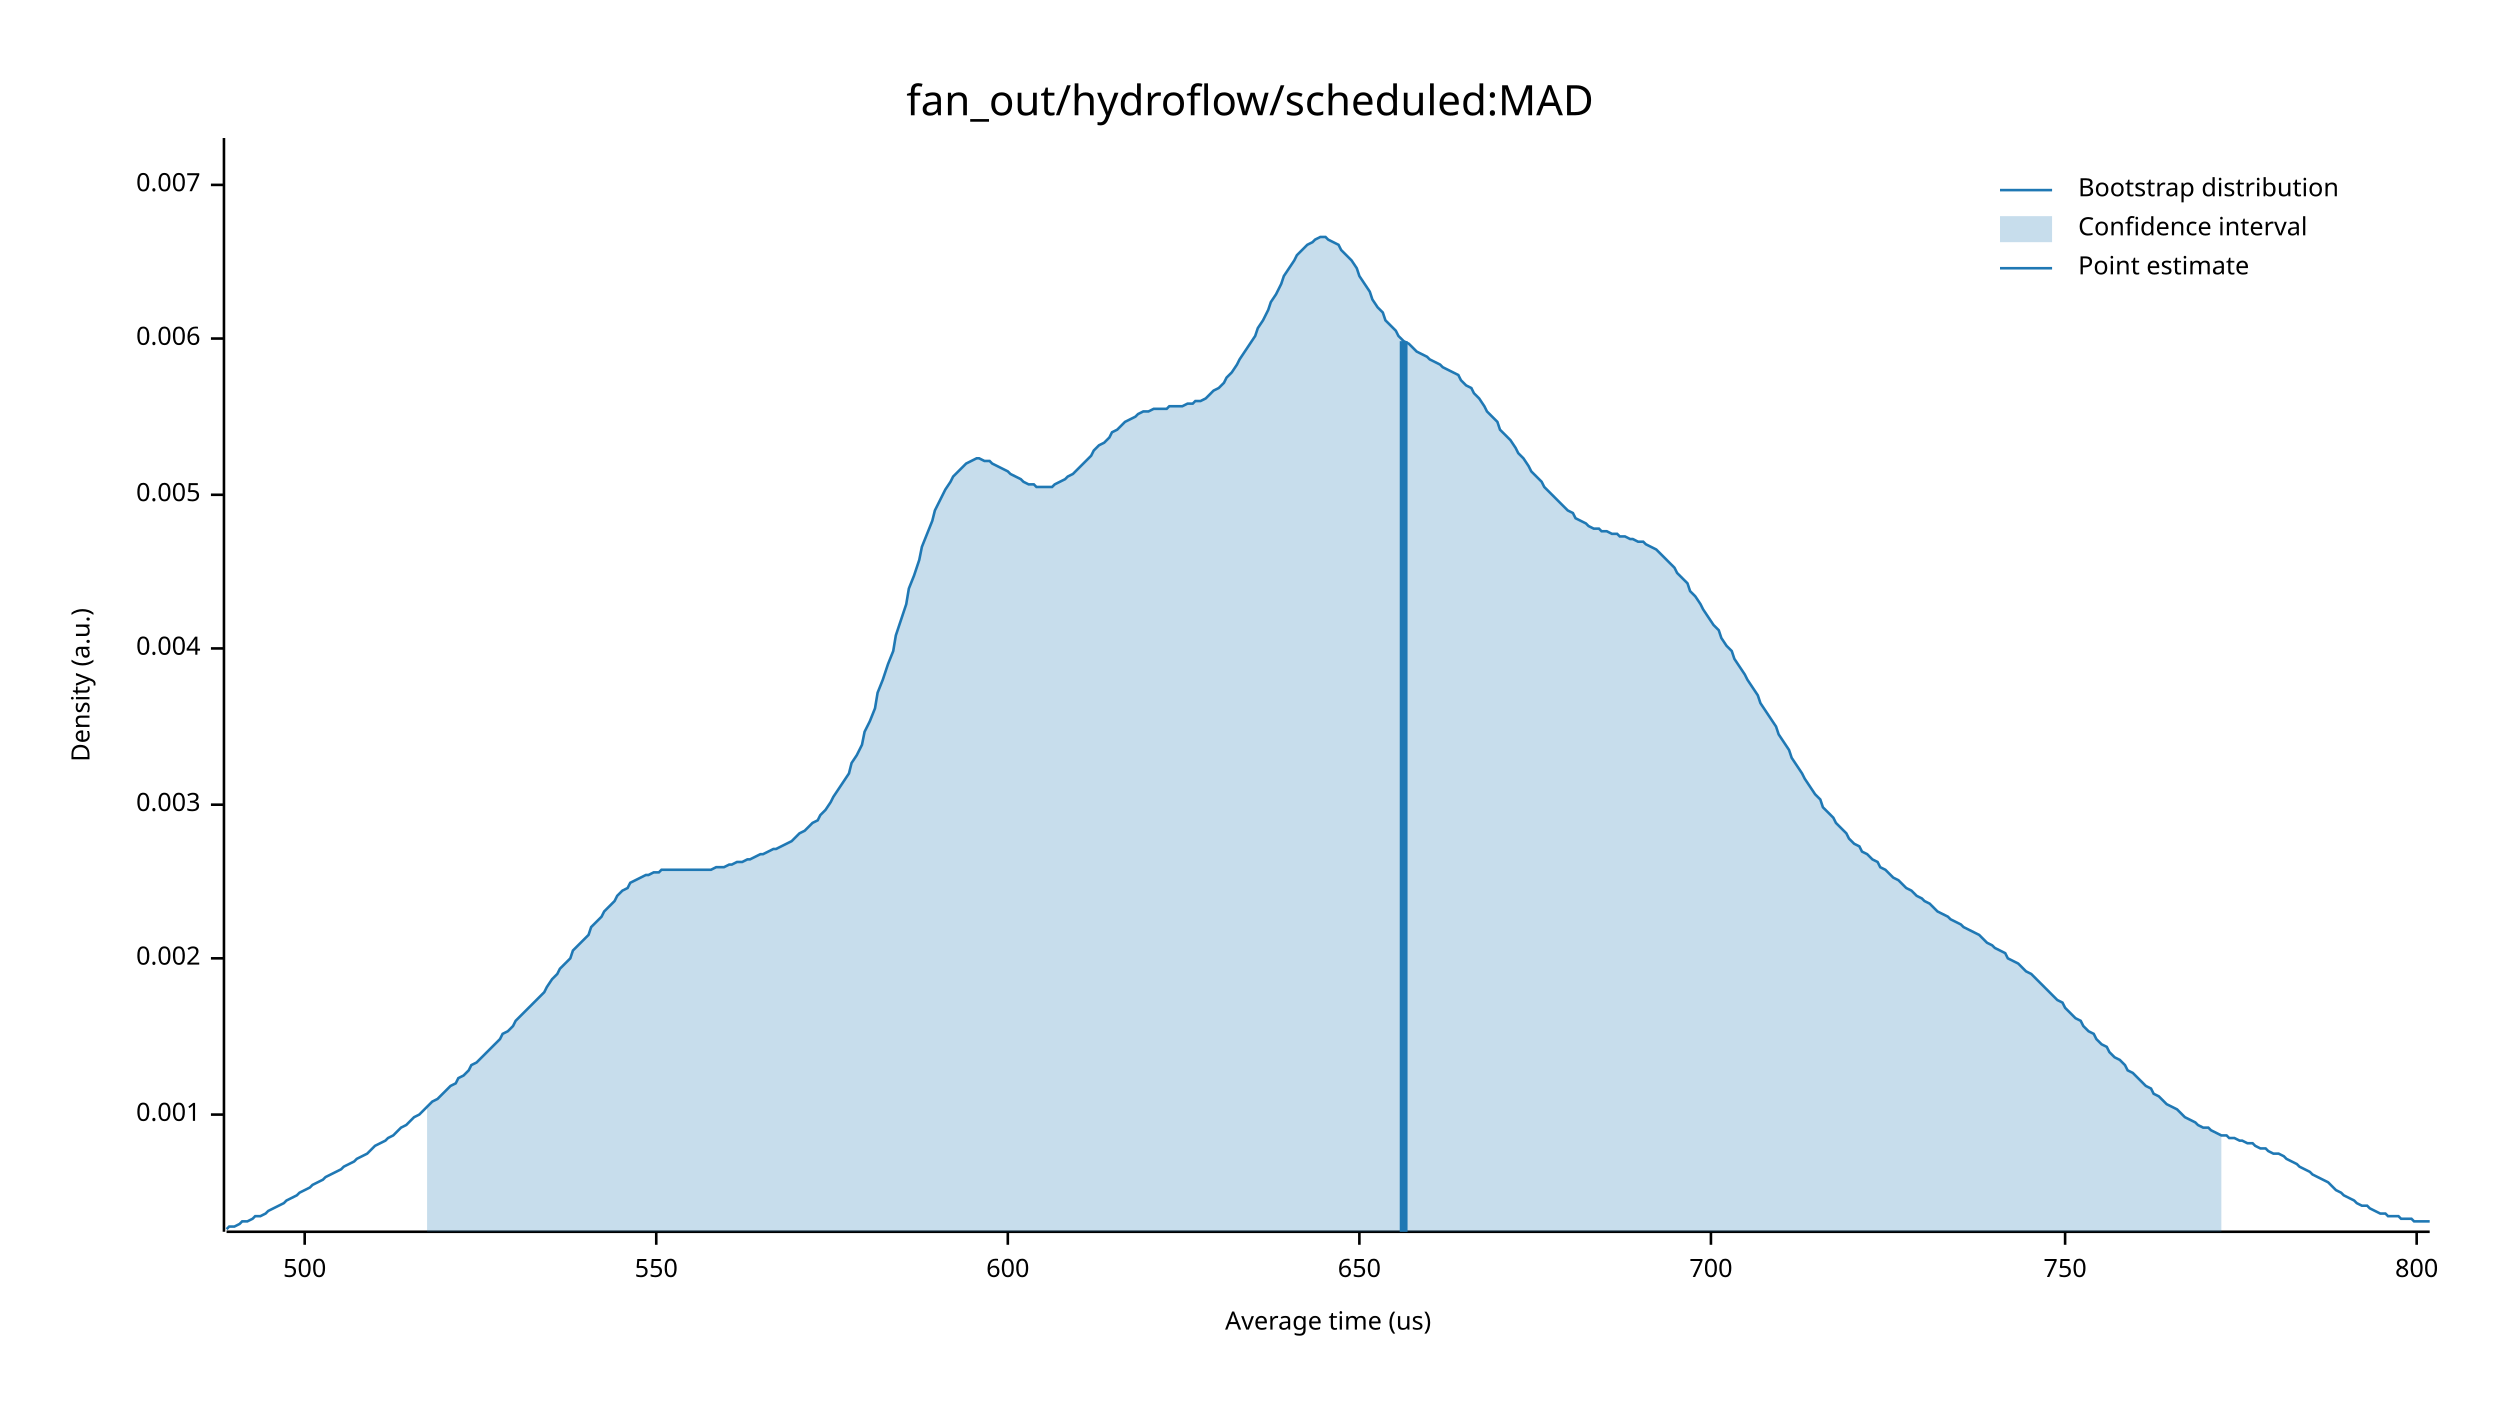
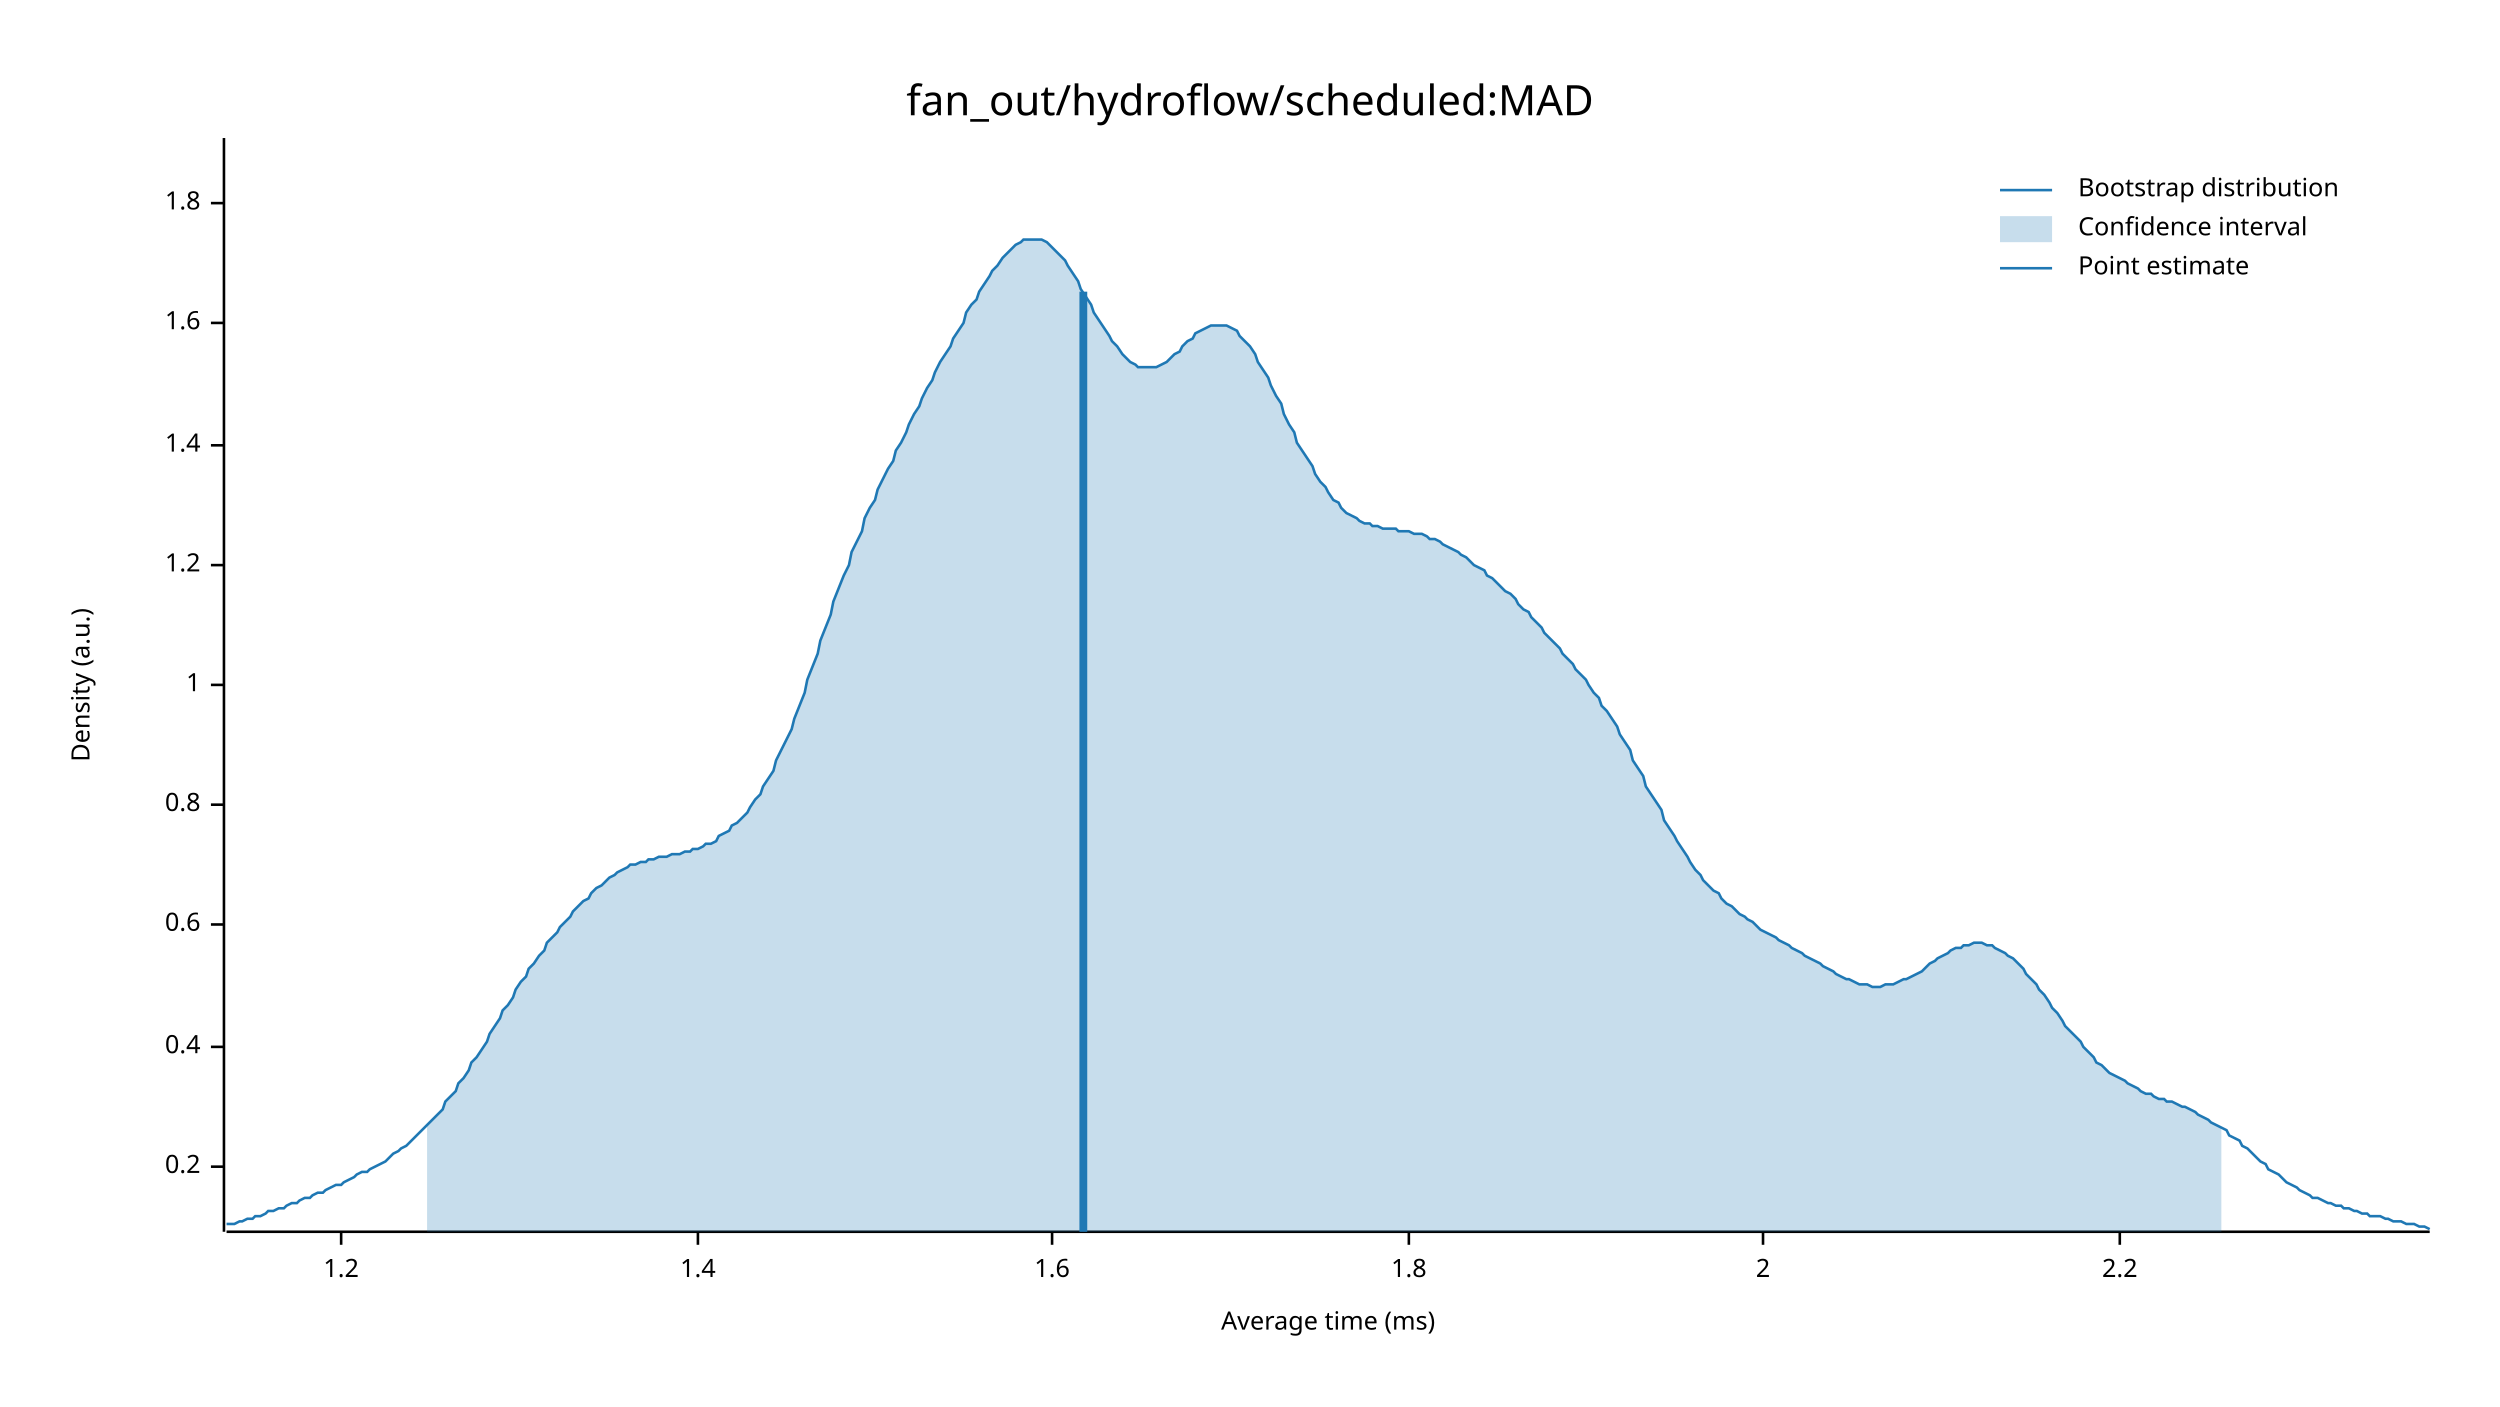
<svg xmlns="http://www.w3.org/2000/svg" width="960" height="540" viewBox="0 0 960 540">
  <text x="480" y="32" dy="0.76em" text-anchor="middle" font-family="sans-serif" font-size="16.129" opacity="1" fill="#000000">
fan_out/hydroflow/scheduled:MAD
</text>
  <text x="27" y="263" dy="0.76em" text-anchor="middle" font-family="sans-serif" font-size="9.677" opacity="1" fill="#000000" transform="rotate(270, 27, 263)">
Density (a.u.)
</text>
  <text x="510" y="513" dy="-0.5ex" text-anchor="middle" font-family="sans-serif" font-size="9.677" opacity="1" fill="#000000">
- Average time (us)
+ Average time (ms)
</text>
  <polyline fill="none" opacity="1" stroke="#000000" stroke-width="1" points="86,53 86,473 " />
-   <text x="77" y="428" dy="0.5ex" text-anchor="end" font-family="sans-serif" font-size="9.677" opacity="1" fill="#000000">
- 0.001
+   <text x="77" y="448" dy="0.5ex" text-anchor="end" font-family="sans-serif" font-size="9.677" opacity="1" fill="#000000">
+ 0.2
</text>
-   <polyline fill="none" opacity="1" stroke="#000000" stroke-width="1" points="81,428 86,428 " />
-   <text x="77" y="368" dy="0.5ex" text-anchor="end" font-family="sans-serif" font-size="9.677" opacity="1" fill="#000000">
- 0.002
+   <polyline fill="none" opacity="1" stroke="#000000" stroke-width="1" points="81,448 86,448 " />
+   <text x="77" y="402" dy="0.5ex" text-anchor="end" font-family="sans-serif" font-size="9.677" opacity="1" fill="#000000">
+ 0.4
</text>
-   <polyline fill="none" opacity="1" stroke="#000000" stroke-width="1" points="81,368 86,368 " />
+   <polyline fill="none" opacity="1" stroke="#000000" stroke-width="1" points="81,402 86,402 " />
+   <text x="77" y="355" dy="0.5ex" text-anchor="end" font-family="sans-serif" font-size="9.677" opacity="1" fill="#000000">
+ 0.6
+ </text>
+   <polyline fill="none" opacity="1" stroke="#000000" stroke-width="1" points="81,355 86,355 " />
  <text x="77" y="309" dy="0.5ex" text-anchor="end" font-family="sans-serif" font-size="9.677" opacity="1" fill="#000000">
- 0.003
+ 0.8
</text>
  <polyline fill="none" opacity="1" stroke="#000000" stroke-width="1" points="81,309 86,309 " />
-   <text x="77" y="249" dy="0.5ex" text-anchor="end" font-family="sans-serif" font-size="9.677" opacity="1" fill="#000000">
- 0.004
+   <text x="77" y="263" dy="0.5ex" text-anchor="end" font-family="sans-serif" font-size="9.677" opacity="1" fill="#000000">
+ 1
</text>
-   <polyline fill="none" opacity="1" stroke="#000000" stroke-width="1" points="81,249 86,249 " />
-   <text x="77" y="190" dy="0.5ex" text-anchor="end" font-family="sans-serif" font-size="9.677" opacity="1" fill="#000000">
- 0.005
+   <polyline fill="none" opacity="1" stroke="#000000" stroke-width="1" points="81,263 86,263 " />
+   <text x="77" y="217" dy="0.5ex" text-anchor="end" font-family="sans-serif" font-size="9.677" opacity="1" fill="#000000">
+ 1.2
</text>
-   <polyline fill="none" opacity="1" stroke="#000000" stroke-width="1" points="81,190 86,190 " />
-   <text x="77" y="130" dy="0.5ex" text-anchor="end" font-family="sans-serif" font-size="9.677" opacity="1" fill="#000000">
- 0.006
+   <polyline fill="none" opacity="1" stroke="#000000" stroke-width="1" points="81,217 86,217 " />
+   <text x="77" y="171" dy="0.5ex" text-anchor="end" font-family="sans-serif" font-size="9.677" opacity="1" fill="#000000">
+ 1.4
</text>
-   <polyline fill="none" opacity="1" stroke="#000000" stroke-width="1" points="81,130 86,130 " />
-   <text x="77" y="71" dy="0.5ex" text-anchor="end" font-family="sans-serif" font-size="9.677" opacity="1" fill="#000000">
- 0.007
+   <polyline fill="none" opacity="1" stroke="#000000" stroke-width="1" points="81,171 86,171 " />
+   <text x="77" y="124" dy="0.5ex" text-anchor="end" font-family="sans-serif" font-size="9.677" opacity="1" fill="#000000">
+ 1.6
</text>
-   <polyline fill="none" opacity="1" stroke="#000000" stroke-width="1" points="81,71 86,71 " />
+   <polyline fill="none" opacity="1" stroke="#000000" stroke-width="1" points="81,124 86,124 " />
+   <text x="77" y="78" dy="0.5ex" text-anchor="end" font-family="sans-serif" font-size="9.677" opacity="1" fill="#000000">
+ 1.8
+ </text>
+   <polyline fill="none" opacity="1" stroke="#000000" stroke-width="1" points="81,78 86,78 " />
  <polyline fill="none" opacity="1" stroke="#000000" stroke-width="1" points="87,473 933,473 " />
-   <text x="117" y="483" dy="0.76em" text-anchor="middle" font-family="sans-serif" font-size="9.677" opacity="1" fill="#000000">
- 500
+   <text x="131" y="483" dy="0.76em" text-anchor="middle" font-family="sans-serif" font-size="9.677" opacity="1" fill="#000000">
+ 1.2
</text>
-   <polyline fill="none" opacity="1" stroke="#000000" stroke-width="1" points="117,473 117,478 " />
-   <text x="252" y="483" dy="0.76em" text-anchor="middle" font-family="sans-serif" font-size="9.677" opacity="1" fill="#000000">
- 550
+   <polyline fill="none" opacity="1" stroke="#000000" stroke-width="1" points="131,473 131,478 " />
+   <text x="268" y="483" dy="0.76em" text-anchor="middle" font-family="sans-serif" font-size="9.677" opacity="1" fill="#000000">
+ 1.4
</text>
-   <polyline fill="none" opacity="1" stroke="#000000" stroke-width="1" points="252,473 252,478 " />
-   <text x="387" y="483" dy="0.76em" text-anchor="middle" font-family="sans-serif" font-size="9.677" opacity="1" fill="#000000">
- 600
+   <polyline fill="none" opacity="1" stroke="#000000" stroke-width="1" points="268,473 268,478 " />
+   <text x="404" y="483" dy="0.76em" text-anchor="middle" font-family="sans-serif" font-size="9.677" opacity="1" fill="#000000">
+ 1.6
</text>
-   <polyline fill="none" opacity="1" stroke="#000000" stroke-width="1" points="387,473 387,478 " />
-   <text x="522" y="483" dy="0.76em" text-anchor="middle" font-family="sans-serif" font-size="9.677" opacity="1" fill="#000000">
- 650
+   <polyline fill="none" opacity="1" stroke="#000000" stroke-width="1" points="404,473 404,478 " />
+   <text x="541" y="483" dy="0.76em" text-anchor="middle" font-family="sans-serif" font-size="9.677" opacity="1" fill="#000000">
+ 1.8
</text>
-   <polyline fill="none" opacity="1" stroke="#000000" stroke-width="1" points="522,473 522,478 " />
-   <text x="657" y="483" dy="0.76em" text-anchor="middle" font-family="sans-serif" font-size="9.677" opacity="1" fill="#000000">
- 700
+   <polyline fill="none" opacity="1" stroke="#000000" stroke-width="1" points="541,473 541,478 " />
+   <text x="677" y="483" dy="0.76em" text-anchor="middle" font-family="sans-serif" font-size="9.677" opacity="1" fill="#000000">
+ 2
</text>
-   <polyline fill="none" opacity="1" stroke="#000000" stroke-width="1" points="657,473 657,478 " />
-   <text x="793" y="483" dy="0.76em" text-anchor="middle" font-family="sans-serif" font-size="9.677" opacity="1" fill="#000000">
- 750
+   <polyline fill="none" opacity="1" stroke="#000000" stroke-width="1" points="677,473 677,478 " />
+   <text x="814" y="483" dy="0.76em" text-anchor="middle" font-family="sans-serif" font-size="9.677" opacity="1" fill="#000000">
+ 2.2
</text>
-   <polyline fill="none" opacity="1" stroke="#000000" stroke-width="1" points="793,473 793,478 " />
-   <text x="928" y="483" dy="0.76em" text-anchor="middle" font-family="sans-serif" font-size="9.677" opacity="1" fill="#000000">
- 800
- </text>
-   <polyline fill="none" opacity="1" stroke="#000000" stroke-width="1" points="928,473 928,478 " />
-   <polyline fill="none" opacity="1" stroke="#1F78B4" stroke-width="1" points="87,472 88,471 90,471 92,470 93,469 95,469 97,468 98,467 100,467 102,466 103,465 105,464 107,463 109,462 110,461 112,460 114,459 115,458 117,457 119,456 120,455 122,454 124,453 125,452 127,451 129,450 131,449 132,448 134,447 136,446 137,445 139,444 141,443 142,442 144,440 146,439 148,438 149,437 151,436 153,434 154,433 156,432 158,430 159,429 161,428 163,426 164,425 166,423 168,422 170,420 171,419 173,417 175,416 176,414 178,413 180,411 181,409 183,408 185,406 187,404 188,403 190,401 192,399 193,397 195,396 197,394 198,392 200,390 202,388 203,387 205,385 207,383 209,381 210,379 212,376 214,374 215,372 217,370 219,368 220,365 222,363 224,361 226,359 227,356 229,354 231,352 232,350 234,348 236,346 237,344 239,342 241,341 242,339 244,338 246,337 248,336 249,336 251,335 253,335 254,334 256,334 258,334 259,334 261,334 263,334 265,334 266,334 268,334 270,334 271,334 273,334 275,333 276,333 278,333 280,332 281,332 283,331 285,331 287,330 288,330 290,329 292,328 293,328 295,327 297,326 298,326 300,325 302,324 304,323 305,322 307,320 309,319 310,318 312,316 314,315 315,313 317,311 319,308 320,306 322,303 324,300 326,297 327,293 329,290 331,286 332,281 334,277 336,272 337,266 339,261 341,255 343,250 344,244 346,238 348,232 349,226 351,221 353,215 354,210 356,205 358,200 359,196 361,192 363,188 365,185 366,183 368,181 370,179 371,178 373,177 375,176 376,176 378,177 380,177 381,178 383,179 385,180 387,181 388,182 390,183 392,184 393,185 395,186 397,186 398,187 400,187 402,187 404,187 405,186 407,185 409,184 410,183 412,182 414,180 415,179 417,177 419,175 420,173 422,171 424,170 426,168 427,166 429,165 431,163 432,162 434,161 436,160 437,159 439,158 441,158 443,157 444,157 446,157 448,157 449,156 451,156 453,156 454,156 456,155 458,155 459,154 461,154 463,153 465,151 466,150 468,149 470,147 471,145 473,143 475,140 476,138 478,135 480,132 482,129 483,126 485,123 487,119 488,116 490,113 492,109 493,106 495,103 497,100 498,98 500,96 502,94 504,93 505,92 507,91 509,91 510,92 512,93 514,94 515,96 517,98 519,100 521,103 522,106 524,109 526,112 527,115 529,118 531,120 532,123 534,125 536,127 537,129 539,131 541,132 543,134 544,135 546,136 548,137 549,138 551,139 553,140 554,141 556,142 558,143 560,144 561,146 563,148 565,149 566,151 568,153 570,156 571,158 573,160 575,162 576,165 578,167 580,169 582,172 583,174 585,176 587,179 588,181 590,183 592,185 593,187 595,189 597,191 599,193 600,194 602,196 604,197 605,199 607,200 609,201 610,202 612,203 614,203 615,204 617,204 619,205 621,205 622,206 624,206 626,207 627,207 629,208 631,208 632,209 634,210 636,211 638,213 639,214 641,216 643,218 644,220 646,222 648,224 649,227 651,229 653,232 654,234 656,237 658,240 660,242 661,245 663,248 665,250 666,253 668,256 670,259 671,261 673,264 675,267 676,270 678,273 680,276 682,279 683,282 685,285 687,288 688,291 690,294 692,297 693,299 695,302 697,305 699,307 700,310 702,312 704,314 705,316 707,318 709,320 710,322 712,324 714,325 715,327 717,328 719,330 721,331 722,333 724,334 726,336 727,337 729,338 731,340 732,341 734,342 736,344 738,345 739,346 741,347 743,349 744,350 746,351 748,352 749,353 751,354 753,355 754,356 756,357 758,358 760,359 761,360 763,362 765,363 766,364 768,365 770,366 771,368 773,369 775,370 777,372 778,373 780,374 782,376 783,377 785,379 787,381 788,382 790,384 792,385 793,387 795,389 797,391 799,392 800,394 802,396 804,397 805,399 807,401 809,402 810,404 812,406 814,407 816,409 817,411 819,412 821,414 822,415 824,417 826,418 827,420 829,421 831,423 832,424 834,425 836,426 838,428 839,429 841,430 843,431 844,432 846,433 848,433 849,434 851,435 853,436 855,436 856,437 858,437 860,438 861,438 863,439 865,439 866,440 868,441 870,441 871,442 873,443 875,443 877,444 878,445 880,446 882,447 883,448 885,449 887,450 888,451 890,452 892,453 894,454 895,455 897,457 899,458 900,459 902,460 904,461 905,462 907,463 909,463 910,464 912,465 914,466 916,466 917,467 919,467 921,467 922,468 924,468 926,468 927,469 929,469 931,469 933,469 " />
-   <polygon opacity="0.25" fill="#1F78B4" points="164,425 166,423 168,422 170,420 171,419 173,417 175,416 176,414 178,413 180,411 181,409 183,408 185,406 187,404 188,403 190,401 192,399 193,397 195,396 197,394 198,392 200,390 202,388 203,387 205,385 207,383 209,381 210,379 212,376 214,374 215,372 217,370 219,368 220,365 222,363 224,361 226,359 227,356 229,354 231,352 232,350 234,348 236,346 237,344 239,342 241,341 242,339 244,338 246,337 248,336 249,336 251,335 253,335 254,334 256,334 258,334 259,334 261,334 263,334 265,334 266,334 268,334 270,334 271,334 273,334 275,333 276,333 278,333 280,332 281,332 283,331 285,331 287,330 288,330 290,329 292,328 293,328 295,327 297,326 298,326 300,325 302,324 304,323 305,322 307,320 309,319 310,318 312,316 314,315 315,313 317,311 319,308 320,306 322,303 324,300 326,297 327,293 329,290 331,286 332,281 334,277 336,272 337,266 339,261 341,255 343,250 344,244 346,238 348,232 349,226 351,221 353,215 354,210 356,205 358,200 359,196 361,192 363,188 365,185 366,183 368,181 370,179 371,178 373,177 375,176 376,176 378,177 380,177 381,178 383,179 385,180 387,181 388,182 390,183 392,184 393,185 395,186 397,186 398,187 400,187 402,187 404,187 405,186 407,185 409,184 410,183 412,182 414,180 415,179 417,177 419,175 420,173 422,171 424,170 426,168 427,166 429,165 431,163 432,162 434,161 436,160 437,159 439,158 441,158 443,157 444,157 446,157 448,157 449,156 451,156 453,156 454,156 456,155 458,155 459,154 461,154 463,153 465,151 466,150 468,149 470,147 471,145 473,143 475,140 476,138 478,135 480,132 482,129 483,126 485,123 487,119 488,116 490,113 492,109 493,106 495,103 497,100 498,98 500,96 502,94 504,93 505,92 507,91 509,91 510,92 512,93 514,94 515,96 517,98 519,100 521,103 522,106 524,109 526,112 527,115 529,118 531,120 532,123 534,125 536,127 537,129 539,131 541,132 543,134 544,135 546,136 548,137 549,138 551,139 553,140 554,141 556,142 558,143 560,144 561,146 563,148 565,149 566,151 568,153 570,156 571,158 573,160 575,162 576,165 578,167 580,169 582,172 583,174 585,176 587,179 588,181 590,183 592,185 593,187 595,189 597,191 599,193 600,194 602,196 604,197 605,199 607,200 609,201 610,202 612,203 614,203 615,204 617,204 619,205 621,205 622,206 624,206 626,207 627,207 629,208 631,208 632,209 634,210 636,211 638,213 639,214 641,216 643,218 644,220 646,222 648,224 649,227 651,229 653,232 654,234 656,237 658,240 660,242 661,245 663,248 665,250 666,253 668,256 670,259 671,261 673,264 675,267 676,270 678,273 680,276 682,279 683,282 685,285 687,288 688,291 690,294 692,297 693,299 695,302 697,305 699,307 700,310 702,312 704,314 705,316 707,318 709,320 710,322 712,324 714,325 715,327 717,328 719,330 721,331 722,333 724,334 726,336 727,337 729,338 731,340 732,341 734,342 736,344 738,345 739,346 741,347 743,349 744,350 746,351 748,352 749,353 751,354 753,355 754,356 756,357 758,358 760,359 761,360 763,362 765,363 766,364 768,365 770,366 771,368 773,369 775,370 777,372 778,373 780,374 782,376 783,377 785,379 787,381 788,382 790,384 792,385 793,387 795,389 797,391 799,392 800,394 802,396 804,397 805,399 807,401 809,402 810,404 812,406 814,407 816,409 817,411 819,412 821,414 822,415 824,417 826,418 827,420 829,421 831,423 832,424 834,425 836,426 838,428 839,429 841,430 843,431 844,432 846,433 848,433 849,434 851,435 853,436 853,473 164,473 " />
-   <polyline fill="none" opacity="1" stroke="#1F78B4" stroke-width="3" points="539,473 539,131 " />
+   <polyline fill="none" opacity="1" stroke="#000000" stroke-width="1" points="814,473 814,478 " />
+   <polyline fill="none" opacity="1" stroke="#1F78B4" stroke-width="1" points="87,470 88,470 90,470 92,469 93,469 95,468 97,468 98,467 100,467 102,466 103,465 105,465 107,464 109,464 110,463 112,462 114,462 115,461 117,460 119,460 120,459 122,458 124,458 125,457 127,456 129,455 131,455 132,454 134,453 136,452 137,451 139,450 141,450 142,449 144,448 146,447 148,446 149,445 151,443 153,442 154,441 156,440 158,438 159,437 161,435 163,433 164,432 166,430 168,428 170,426 171,423 173,421 175,419 176,416 178,414 180,411 181,408 183,406 185,403 187,400 188,397 190,394 192,391 193,388 195,386 197,383 198,380 200,377 202,375 203,372 205,370 207,367 209,365 210,362 212,360 214,358 215,356 217,354 219,352 220,350 222,348 224,346 226,345 227,343 229,341 231,340 232,339 234,337 236,336 237,335 239,334 241,333 242,332 244,332 246,331 248,331 249,330 251,330 253,329 254,329 256,329 258,328 259,328 261,328 263,327 265,327 266,326 268,326 270,325 271,324 273,324 275,323 276,321 278,320 280,319 281,317 283,316 285,314 287,312 288,310 290,307 292,305 293,302 295,299 297,296 298,292 300,288 302,284 304,280 305,276 307,271 309,266 310,261 312,256 314,251 315,246 317,241 319,236 320,231 322,226 324,221 326,217 327,212 329,208 331,204 332,199 334,195 336,192 337,188 339,184 341,180 343,177 344,173 346,170 348,166 349,163 351,159 353,156 354,153 356,149 358,146 359,143 361,139 363,136 365,133 366,130 368,127 370,124 371,120 373,117 375,115 376,112 378,109 380,106 381,104 383,102 385,99 387,97 388,96 390,94 392,93 393,92 395,92 397,92 398,92 400,92 402,93 404,95 405,96 407,98 409,100 410,102 412,105 414,108 415,111 417,114 419,117 420,120 422,123 424,126 426,129 427,131 429,133 431,136 432,137 434,139 436,140 437,141 439,141 441,141 443,141 444,141 446,140 448,139 449,138 451,136 453,135 454,133 456,131 458,130 459,128 461,127 463,126 465,125 466,125 468,125 470,125 471,125 473,126 475,127 476,129 478,131 480,133 482,136 483,139 485,142 487,145 488,148 490,152 492,155 493,159 495,163 497,166 498,170 500,173 502,176 504,179 505,182 507,185 509,187 510,189 512,192 514,193 515,195 517,197 519,198 521,199 522,200 524,201 526,201 527,202 529,202 531,203 532,203 534,203 536,203 537,204 539,204 541,204 543,205 544,205 546,205 548,206 549,207 551,207 553,208 554,209 556,210 558,211 560,212 561,213 563,214 565,216 566,217 568,218 570,219 571,221 573,222 575,224 576,225 578,227 580,228 582,230 583,232 585,234 587,235 588,237 590,239 592,241 593,243 595,245 597,247 599,249 600,251 602,253 604,255 605,257 607,259 609,261 610,263 612,266 614,268 615,271 617,273 619,276 621,279 622,282 624,285 626,288 627,292 629,295 631,298 632,302 634,305 636,308 638,311 639,315 641,318 643,321 644,323 646,326 648,329 649,331 651,334 653,336 654,338 656,340 658,342 660,343 661,345 663,347 665,348 666,349 668,351 670,352 671,353 673,354 675,356 676,357 678,358 680,359 682,360 683,361 685,362 687,363 688,364 690,365 692,366 693,367 695,368 697,369 699,370 700,371 702,372 704,373 705,374 707,375 709,376 710,376 712,377 714,378 715,378 717,378 719,379 721,379 722,379 724,378 726,378 727,378 729,377 731,376 732,376 734,375 736,374 738,373 739,372 741,370 743,369 744,368 746,367 748,366 749,365 751,364 753,364 754,363 756,363 758,362 760,362 761,362 763,363 765,363 766,364 768,365 770,366 771,367 773,368 775,370 777,372 778,374 780,376 782,378 783,380 785,382 787,385 788,387 790,389 792,392 793,394 795,396 797,398 799,400 800,402 802,404 804,406 805,408 807,409 809,411 810,412 812,413 814,414 816,415 817,416 819,417 821,418 822,419 824,420 826,420 827,421 829,422 831,422 832,423 834,423 836,424 838,425 839,425 841,426 843,427 844,428 846,429 848,430 849,431 851,432 853,433 855,434 856,436 858,437 860,438 861,440 863,441 865,443 866,444 868,446 870,447 871,449 873,450 875,451 877,453 878,454 880,455 882,456 883,457 885,458 887,459 888,460 890,460 892,461 894,462 895,462 897,463 899,463 900,464 902,464 904,465 905,465 907,466 909,466 910,467 912,467 914,467 916,468 917,468 919,469 921,469 922,469 924,470 926,470 927,470 929,471 931,471 933,472 " />
+   <polygon opacity="0.25" fill="#1F78B4" points="164,432 166,430 168,428 170,426 171,423 173,421 175,419 176,416 178,414 180,411 181,408 183,406 185,403 187,400 188,397 190,394 192,391 193,388 195,386 197,383 198,380 200,377 202,375 203,372 205,370 207,367 209,365 210,362 212,360 214,358 215,356 217,354 219,352 220,350 222,348 224,346 226,345 227,343 229,341 231,340 232,339 234,337 236,336 237,335 239,334 241,333 242,332 244,332 246,331 248,331 249,330 251,330 253,329 254,329 256,329 258,328 259,328 261,328 263,327 265,327 266,326 268,326 270,325 271,324 273,324 275,323 276,321 278,320 280,319 281,317 283,316 285,314 287,312 288,310 290,307 292,305 293,302 295,299 297,296 298,292 300,288 302,284 304,280 305,276 307,271 309,266 310,261 312,256 314,251 315,246 317,241 319,236 320,231 322,226 324,221 326,217 327,212 329,208 331,204 332,199 334,195 336,192 337,188 339,184 341,180 343,177 344,173 346,170 348,166 349,163 351,159 353,156 354,153 356,149 358,146 359,143 361,139 363,136 365,133 366,130 368,127 370,124 371,120 373,117 375,115 376,112 378,109 380,106 381,104 383,102 385,99 387,97 388,96 390,94 392,93 393,92 395,92 397,92 398,92 400,92 402,93 404,95 405,96 407,98 409,100 410,102 412,105 414,108 415,111 417,114 419,117 420,120 422,123 424,126 426,129 427,131 429,133 431,136 432,137 434,139 436,140 437,141 439,141 441,141 443,141 444,141 446,140 448,139 449,138 451,136 453,135 454,133 456,131 458,130 459,128 461,127 463,126 465,125 466,125 468,125 470,125 471,125 473,126 475,127 476,129 478,131 480,133 482,136 483,139 485,142 487,145 488,148 490,152 492,155 493,159 495,163 497,166 498,170 500,173 502,176 504,179 505,182 507,185 509,187 510,189 512,192 514,193 515,195 517,197 519,198 521,199 522,200 524,201 526,201 527,202 529,202 531,203 532,203 534,203 536,203 537,204 539,204 541,204 543,205 544,205 546,205 548,206 549,207 551,207 553,208 554,209 556,210 558,211 560,212 561,213 563,214 565,216 566,217 568,218 570,219 571,221 573,222 575,224 576,225 578,227 580,228 582,230 583,232 585,234 587,235 588,237 590,239 592,241 593,243 595,245 597,247 599,249 600,251 602,253 604,255 605,257 607,259 609,261 610,263 612,266 614,268 615,271 617,273 619,276 621,279 622,282 624,285 626,288 627,292 629,295 631,298 632,302 634,305 636,308 638,311 639,315 641,318 643,321 644,323 646,326 648,329 649,331 651,334 653,336 654,338 656,340 658,342 660,343 661,345 663,347 665,348 666,349 668,351 670,352 671,353 673,354 675,356 676,357 678,358 680,359 682,360 683,361 685,362 687,363 688,364 690,365 692,366 693,367 695,368 697,369 699,370 700,371 702,372 704,373 705,374 707,375 709,376 710,376 712,377 714,378 715,378 717,378 719,379 721,379 722,379 724,378 726,378 727,378 729,377 731,376 732,376 734,375 736,374 738,373 739,372 741,370 743,369 744,368 746,367 748,366 749,365 751,364 753,364 754,363 756,363 758,362 760,362 761,362 763,363 765,363 766,364 768,365 770,366 771,367 773,368 775,370 777,372 778,374 780,376 782,378 783,380 785,382 787,385 788,387 790,389 792,392 793,394 795,396 797,398 799,400 800,402 802,404 804,406 805,408 807,409 809,411 810,412 812,413 814,414 816,415 817,416 819,417 821,418 822,419 824,420 826,420 827,421 829,422 831,422 832,423 834,423 836,424 838,425 839,425 841,426 843,427 844,428 846,429 848,430 849,431 851,432 853,433 853,473 164,473 " />
+   <polyline fill="none" opacity="1" stroke="#1F78B4" stroke-width="3" points="416,473 416,112 " />
  <text x="798" y="68" dy="0.76em" text-anchor="start" font-family="sans-serif" font-size="9.677" opacity="1" fill="#000000">
Bootstrap distribution
</text>
  <text x="798" y="83" dy="0.76em" text-anchor="start" font-family="sans-serif" font-size="9.677" opacity="1" fill="#000000">
Confidence interval
</text>
  <text x="798" y="98" dy="0.76em" text-anchor="start" font-family="sans-serif" font-size="9.677" opacity="1" fill="#000000">
Point estimate
</text>
  <polyline fill="none" opacity="1" stroke="#1F78B4" stroke-width="1" points="768,73 788,73 " />
  <rect x="768" y="83" width="20" height="10" opacity="0.25" fill="#1F78B4" stroke="none" />
  <polyline fill="none" opacity="1" stroke="#1F78B4" stroke-width="1" points="768,103 788,103 " />
</svg>
